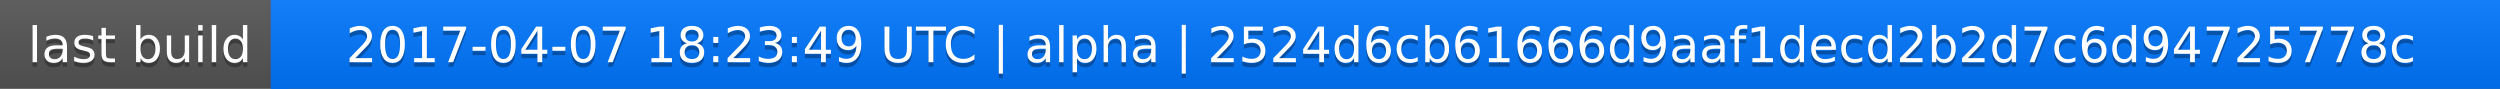
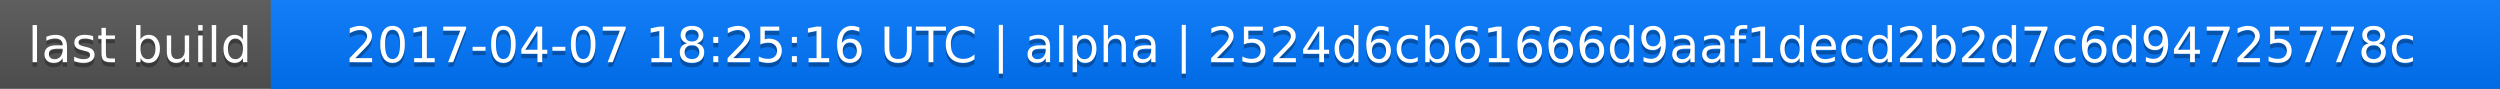
<svg xmlns="http://www.w3.org/2000/svg" width="563" height="20">
  <linearGradient id="a" x2="0" y2="100%">
    <stop offset="0" stop-color="#bbb" stop-opacity=".1" />
    <stop offset="1" stop-opacity=".1" />
  </linearGradient>
  <rect rx="0" width="563" height="20" fill="#555" />
  <rect rx="0" x="61" width="502" height="20" fill="#07f" />
  <path fill="#07f" d="M61 0h4v20h-4z" />
  <rect rx="0" width="563" height="20" fill="url(#a)" />
  <g fill="#fff" text-anchor="middle" font-family="DejaVu Sans,Verdana,Geneva,sans-serif" font-size="11">
    <text x="31.5" y="15" fill="#010101" fill-opacity=".3">last build</text>
    <text x="31.5" y="14">last build</text>
-     <text x="311" y="15" fill="#010101" fill-opacity=".3">2017-04-07 18:23:49 UTC | alpha | 2524d6cb61666d9aaf1decd2b2d7c6d94725778c</text>
-     <text x="311" y="14">2017-04-07 18:23:49 UTC | alpha | 2524d6cb61666d9aaf1decd2b2d7c6d94725778c</text>
+     <text x="311" y="15" fill="#010101" fill-opacity=".3">2017-04-07 18:25:16 UTC | alpha | 2524d6cb61666d9aaf1decd2b2d7c6d94725778c</text>
+     <text x="311" y="14">2017-04-07 18:25:16 UTC | alpha | 2524d6cb61666d9aaf1decd2b2d7c6d94725778c</text>
  </g>
</svg>
